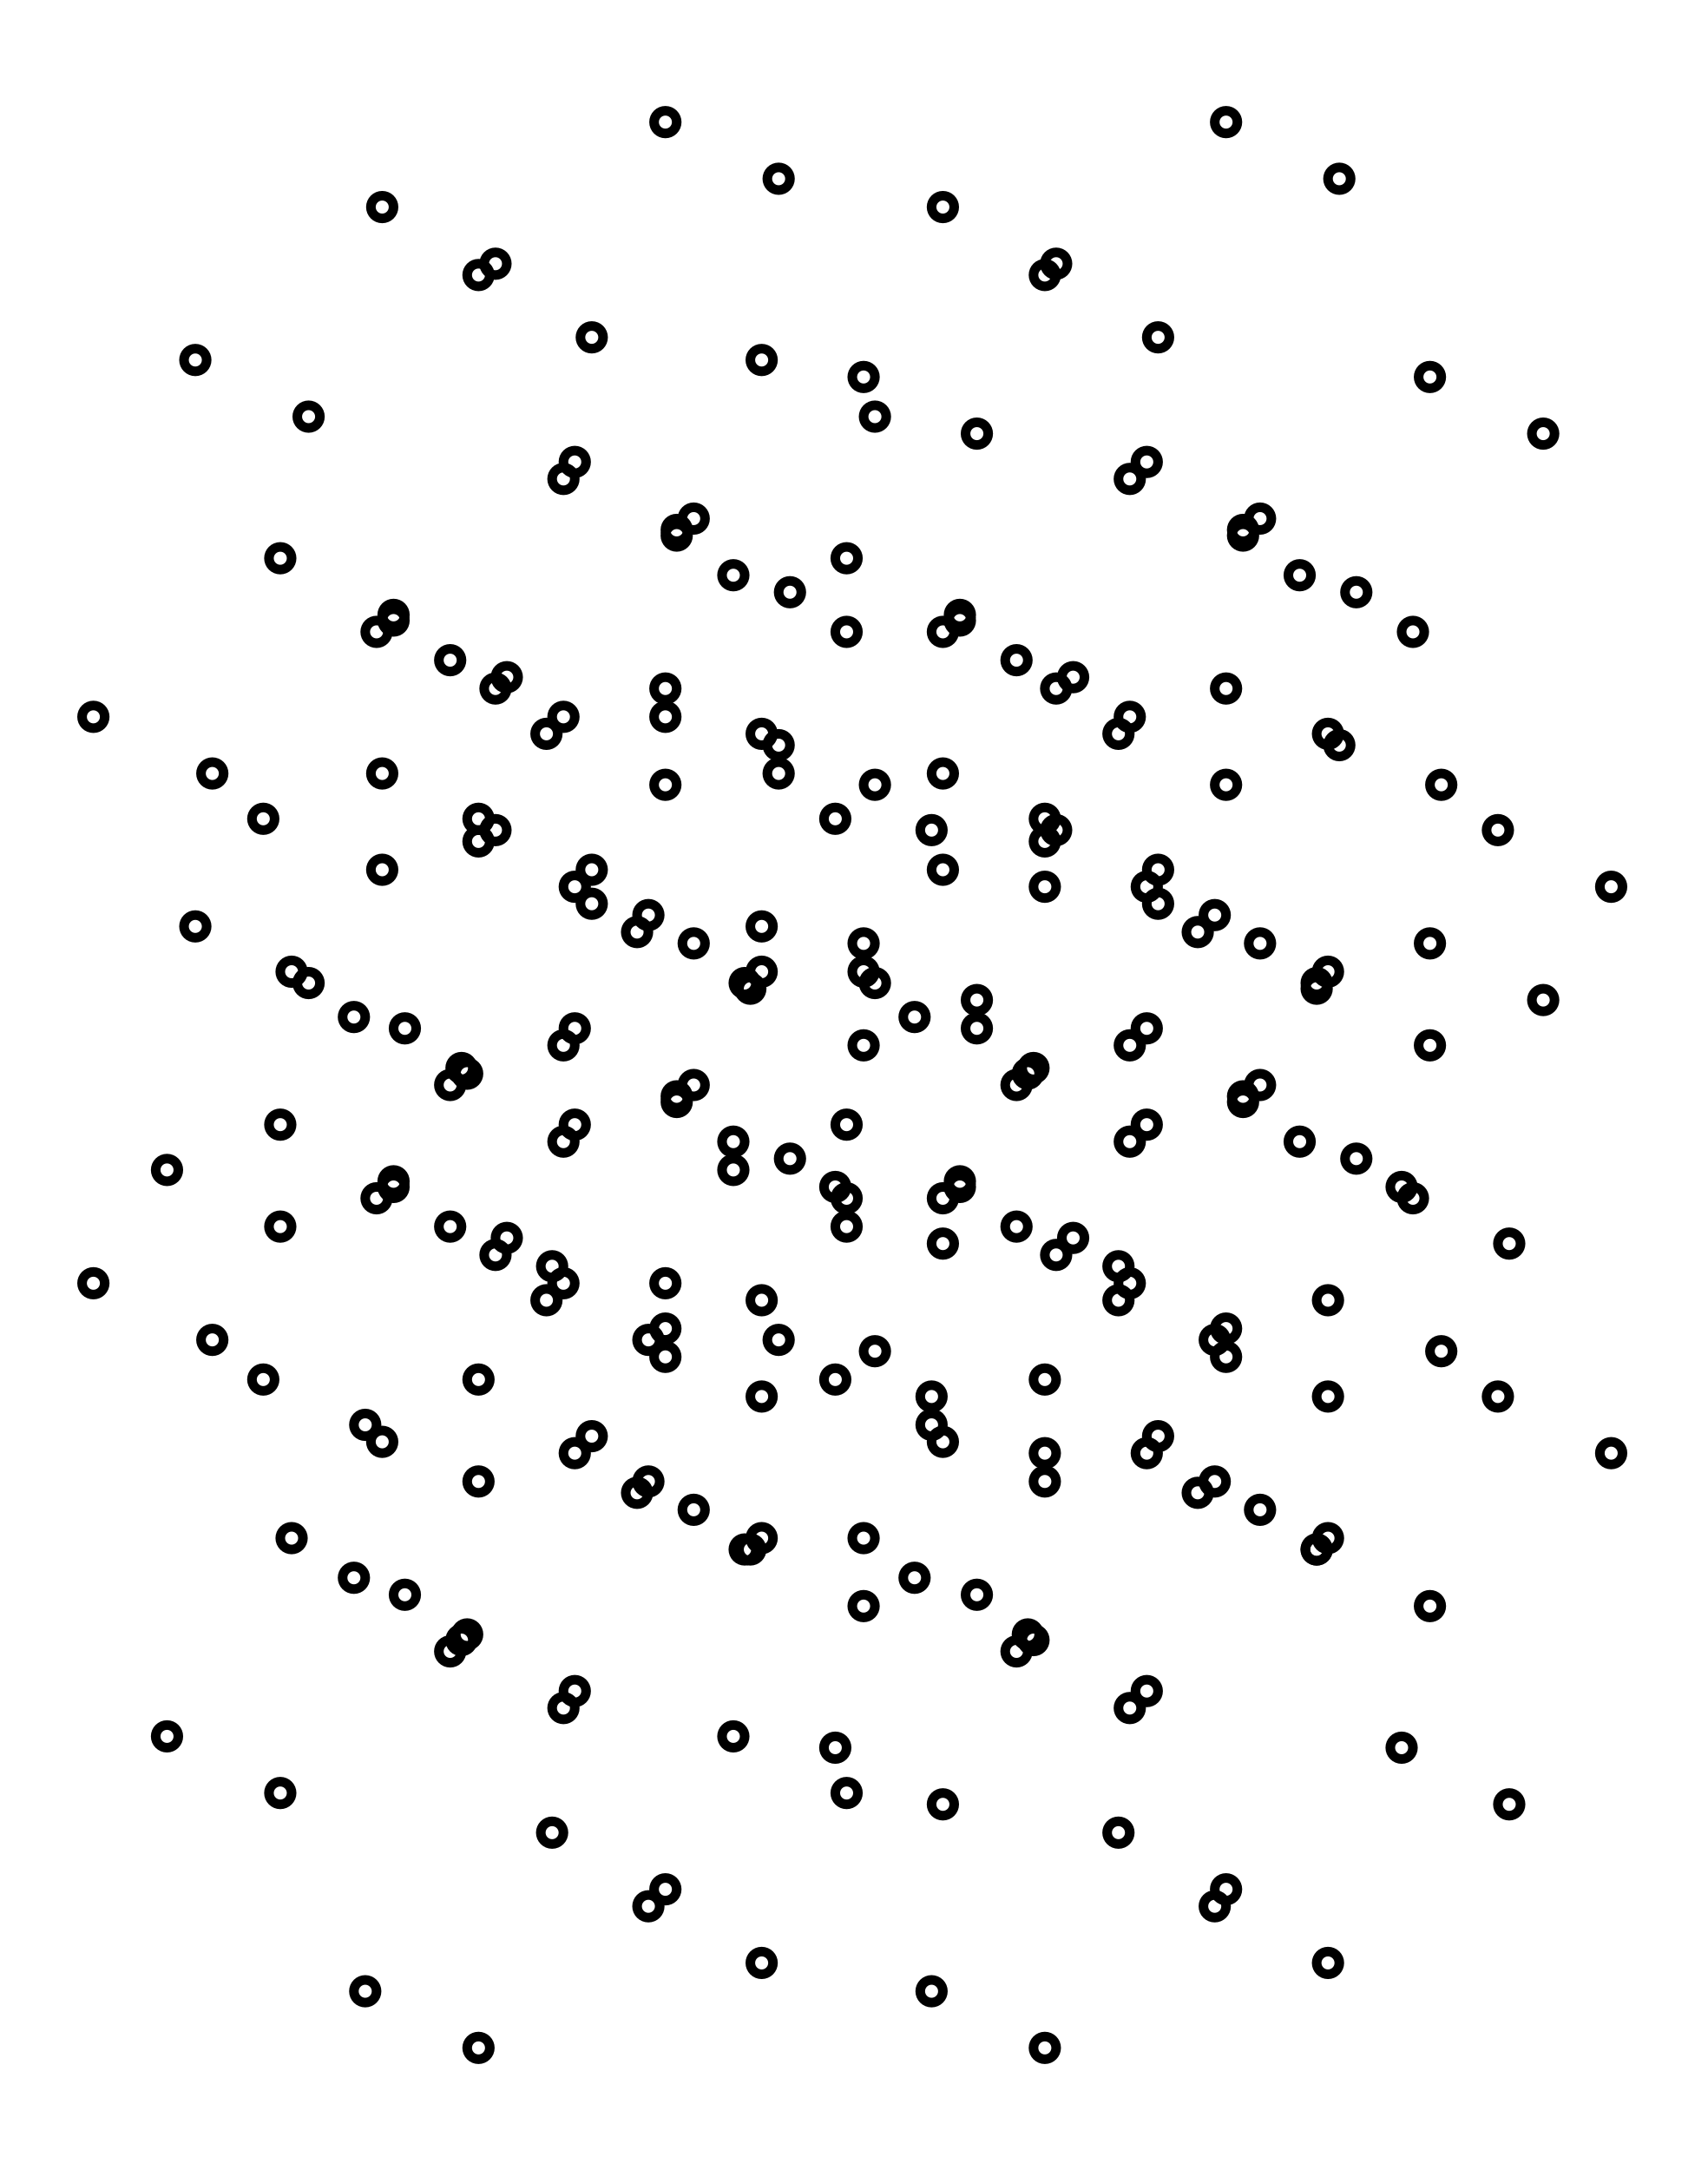
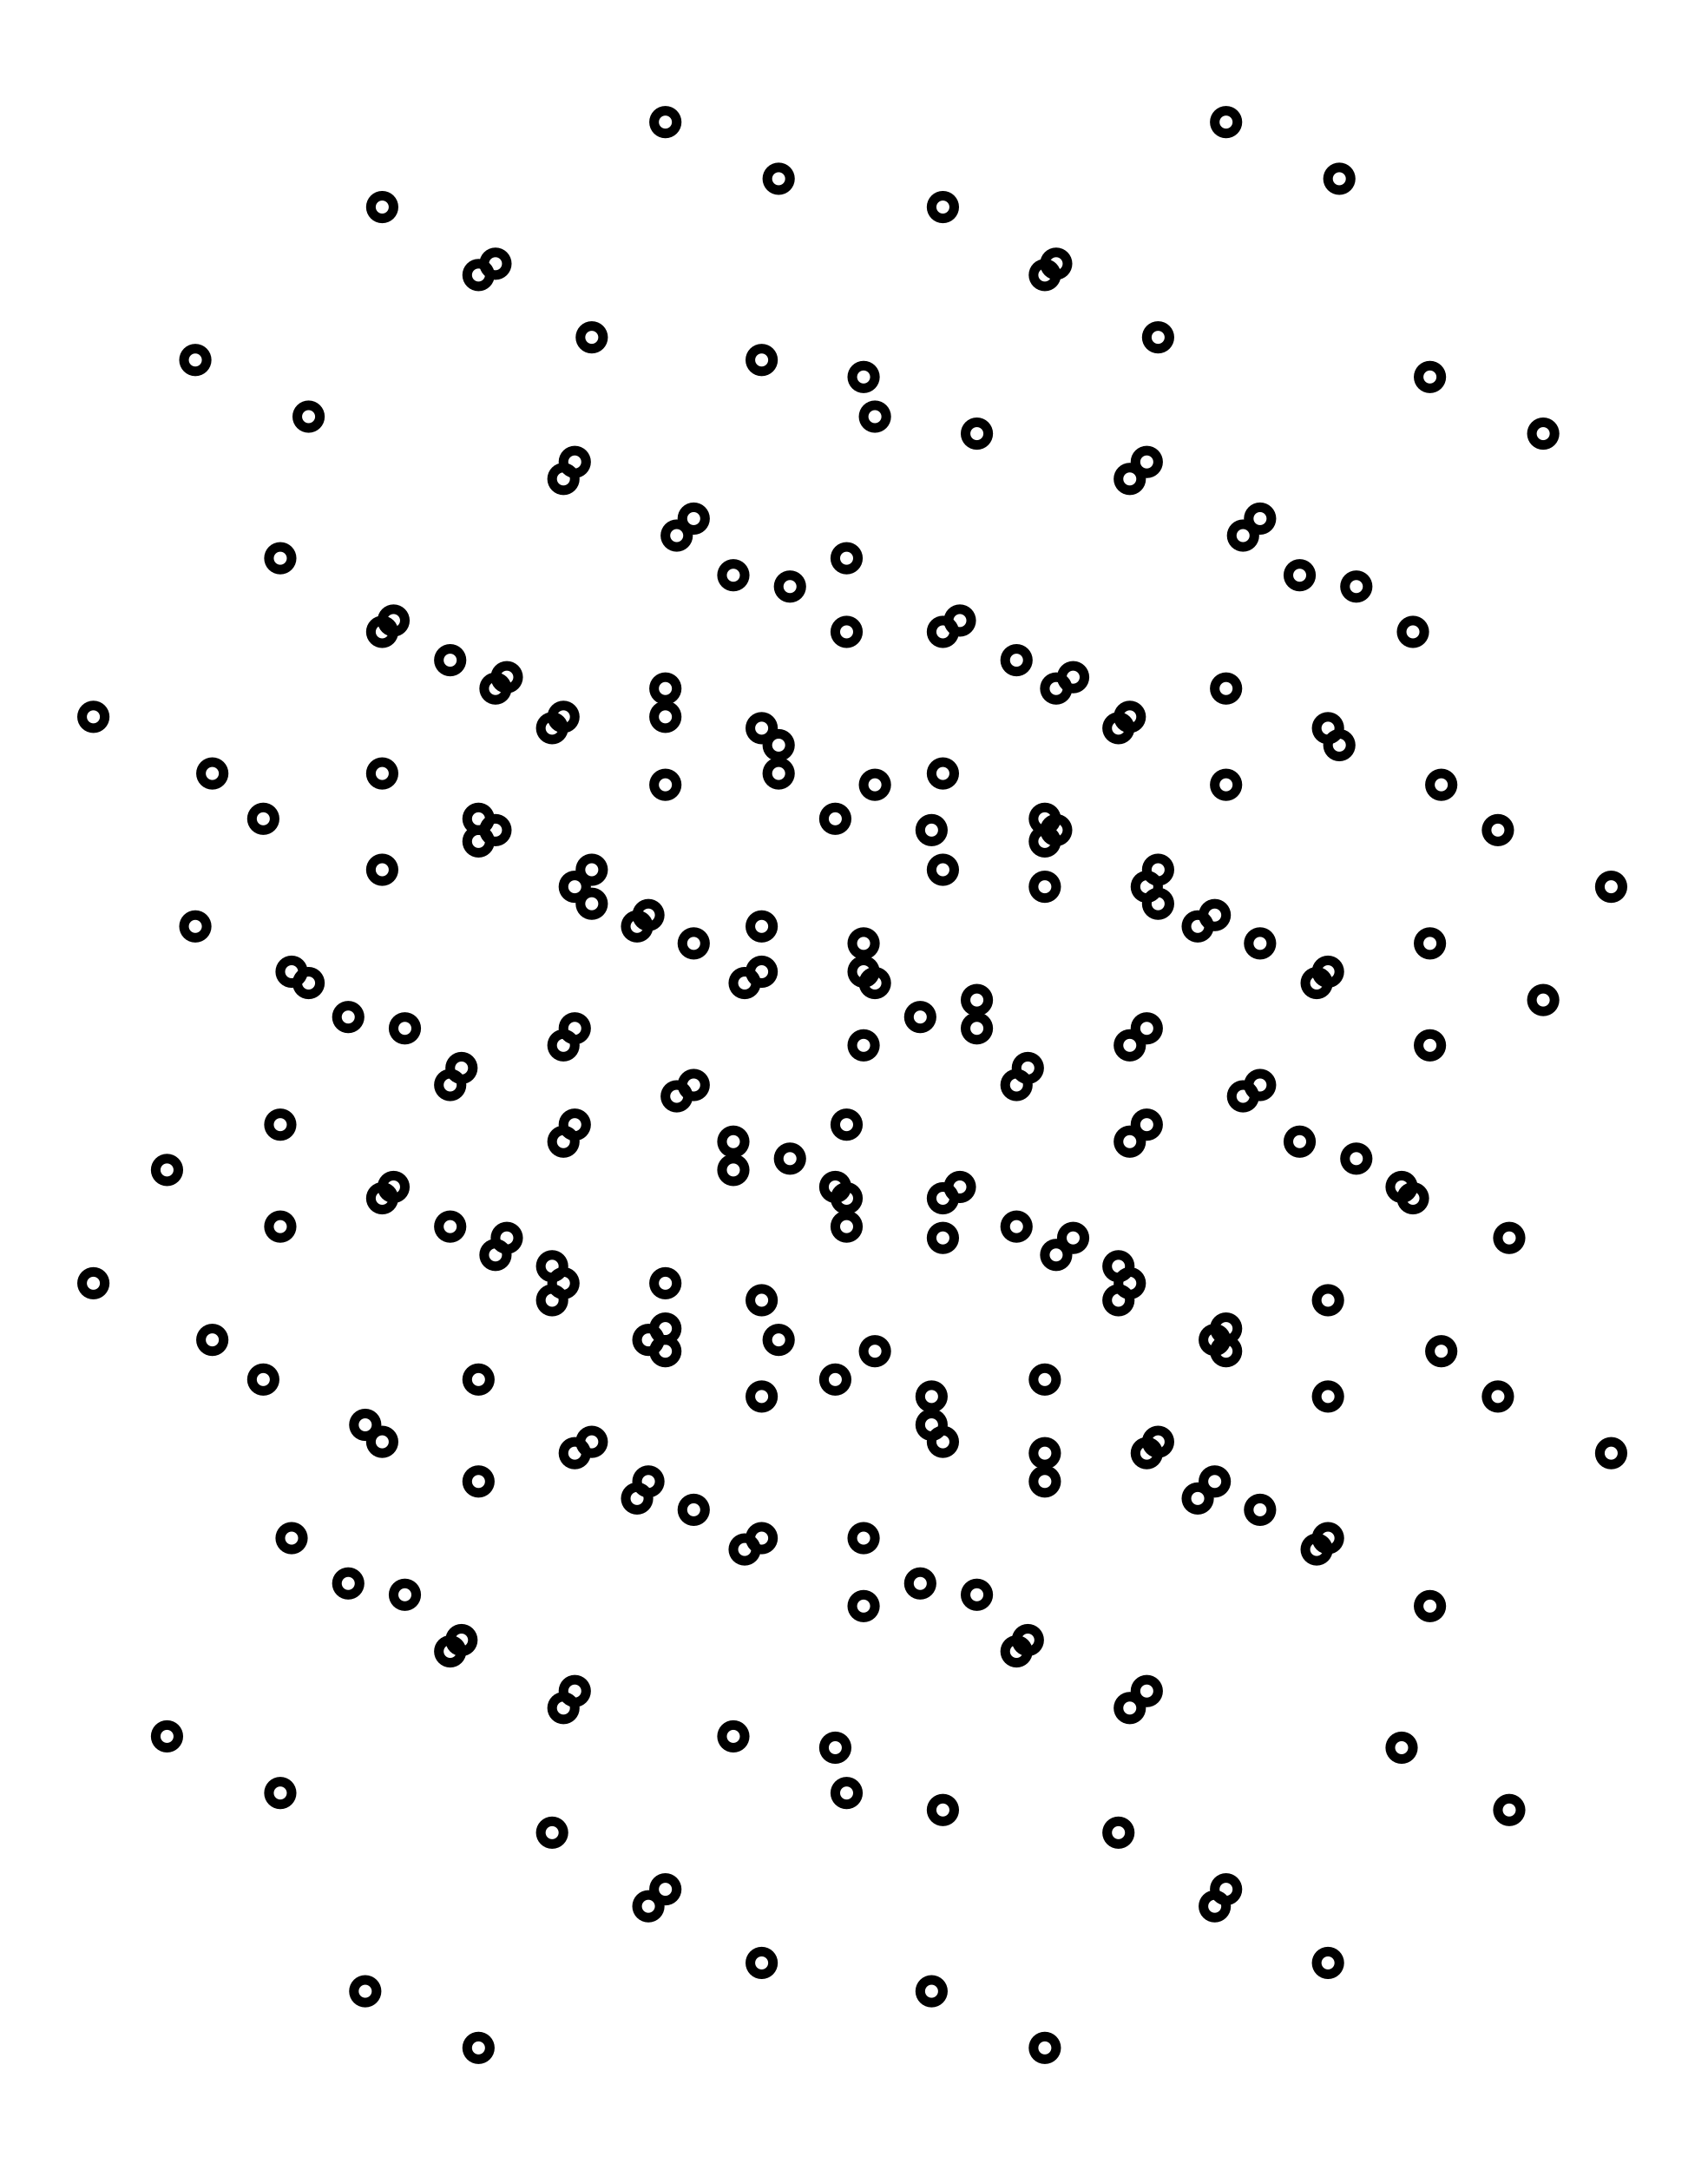
<svg xmlns="http://www.w3.org/2000/svg" width="78.7" height="100.0" viewBox="-24.85 -5.00 88.68 110.00">
  <g fill="none" stroke="black" stroke-width="0.017%" transform="translate(0, 100) scale(29.4118, -29.4118)">
+     <circle cx="-0.68" cy="1.35" r="0.02" />
+     <circle cx="-0.68" cy="2.35" r="0.02" />
+     <circle cx="-0.55" cy="0.55" r="0.02" />
+     <circle cx="-0.55" cy="1.55" r="0.02" />
+     <circle cx="-0.50" cy="1.98" r="0.02" />
+     <circle cx="-0.50" cy="2.98" r="0.02" />
+     <circle cx="-0.47" cy="1.25" r="0.02" />
+     <circle cx="-0.47" cy="2.25" r="0.02" />
+     <circle cx="-0.38" cy="1.18" r="0.02" />
+     <circle cx="-0.38" cy="2.17" r="0.02" />
+     <circle cx="-0.35" cy="0.45" r="0.02" />
+     <circle cx="-0.35" cy="1.45" r="0.02" />
+     <circle cx="-0.35" cy="1.63" r="0.02" />
+     <circle cx="-0.35" cy="2.63" r="0.02" />
+     <circle cx="-0.33" cy="0.90" r="0.02" />
+     <circle cx="-0.33" cy="1.90" r="0.02" />
+     <circle cx="-0.30" cy="1.88" r="0.02" />
+     <circle cx="-0.30" cy="2.88" r="0.02" />
+     <circle cx="-0.23" cy="0.82" r="0.02" />
+     <circle cx="-0.23" cy="1.82" r="0.02" />
+     <circle cx="-0.20" cy="0.10" r="0.02" />
+     <circle cx="-0.20" cy="1.10" r="0.02" />
+     <circle cx="-0.17" cy="1.07" r="0.02" />
+     <circle cx="-0.17" cy="1.50" r="0.02" />
+     <circle cx="-0.17" cy="2.08" r="0.02" />
+     <circle cx="-0.17" cy="2.25" r="0.02" />
+     <circle cx="-0.17" cy="2.50" r="0.02" />
+     <circle cx="-0.17" cy="3.25" r="0.02" />
+     <circle cx="-0.15" cy="1.52" r="0.02" />
+     <circle cx="-0.15" cy="2.52" r="0.02" />
+     <circle cx="-0.13" cy="0.80" r="0.02" />
+     <circle cx="-0.13" cy="1.80" r="0.02" />
+     <circle cx="-0.05" cy="0.70" r="0.02" />
+     <circle cx="-0.05" cy="1.45" r="0.02" />
+     <circle cx="-0.05" cy="1.70" r="0.02" />
+     <circle cx="-0.05" cy="2.45" r="0.02" />
+     <circle cx="-0.03" cy="0.72" r="0.02" />
+     <circle cx="-0.03" cy="1.73" r="0.02" />
    <circle cx="0.00" cy="0.00" r="0.02" />
+     <circle cx="0.00" cy="1.00" r="0.02" />
+     <circle cx="0.00" cy="1.18" r="0.02" />
+     <circle cx="0.00" cy="2.13" r="0.02" />
+     <circle cx="0.00" cy="2.17" r="0.02" />
+     <circle cx="0.00" cy="3.13" r="0.02" />
+     <circle cx="0.03" cy="1.40" r="0.02" />
+     <circle cx="0.03" cy="2.15" r="0.02" />
+     <circle cx="0.03" cy="2.40" r="0.02" />
+     <circle cx="0.03" cy="3.15" r="0.02" />
+     <circle cx="0.05" cy="1.43" r="0.02" />
+     <circle cx="0.05" cy="2.42" r="0.02" />
+     <circle cx="0.13" cy="0.38" r="0.02" />
+     <circle cx="0.13" cy="1.32" r="0.02" />
+     <circle cx="0.13" cy="1.38" r="0.02" />
+     <circle cx="0.13" cy="2.33" r="0.02" />
+     <circle cx="0.15" cy="0.60" r="0.02" />
+     <circle cx="0.15" cy="1.35" r="0.02" />
+     <circle cx="0.15" cy="1.60" r="0.02" />
+     <circle cx="0.15" cy="1.77" r="0.02" />
+     <circle cx="0.15" cy="2.35" r="0.02" />
+     <circle cx="0.15" cy="2.77" r="0.02" />
+     <circle cx="0.17" cy="0.63" r="0.02" />
+     <circle cx="0.17" cy="1.05" r="0.02" />
+     <circle cx="0.17" cy="1.63" r="0.02" />
+     <circle cx="0.17" cy="1.80" r="0.02" />
+     <circle cx="0.17" cy="2.05" r="0.02" />
+     <circle cx="0.17" cy="2.80" r="0.02" />
+     <circle cx="0.20" cy="1.07" r="0.02" />
+     <circle cx="0.20" cy="2.02" r="0.02" />
+     <circle cx="0.20" cy="2.08" r="0.02" />
+     <circle cx="0.20" cy="3.02" r="0.02" />
+     <circle cx="0.28" cy="0.97" r="0.02" />
+     <circle cx="0.28" cy="1.98" r="0.02" />
+     <circle cx="0.30" cy="0.25" r="0.02" />
+     <circle cx="0.30" cy="1.00" r="0.02" />
+     <circle cx="0.30" cy="1.25" r="0.02" />
+     <circle cx="0.30" cy="2.00" r="0.02" />
+     <circle cx="0.33" cy="0.28" r="0.02" />
+     <circle cx="0.33" cy="1.23" r="0.02" />
+     <circle cx="0.33" cy="1.27" r="0.02" />
+     <circle cx="0.33" cy="1.35" r="0.02" />
+     <circle cx="0.33" cy="2.23" r="0.02" />
+     <circle cx="0.33" cy="2.35" r="0.02" />
+     <circle cx="0.33" cy="2.40" r="0.02" />
+     <circle cx="0.33" cy="3.40" r="0.02" />
+     <circle cx="0.35" cy="1.68" r="0.02" />
+     <circle cx="0.35" cy="2.67" r="0.02" />
+     <circle cx="0.38" cy="0.95" r="0.02" />
+     <circle cx="0.38" cy="1.70" r="0.02" />
+     <circle cx="0.38" cy="1.95" r="0.02" />
+     <circle cx="0.38" cy="2.70" r="0.02" />
+     <circle cx="0.45" cy="0.55" r="0.02" />
+     <circle cx="0.45" cy="1.55" r="0.02" />
+     <circle cx="0.45" cy="1.60" r="0.02" />
+     <circle cx="0.45" cy="2.60" r="0.02" />
+     <circle cx="0.47" cy="0.88" r="0.02" />
+     <circle cx="0.47" cy="1.88" r="0.02" />
    <circle cx="0.50" cy="0.15" r="0.02" />
-     <circle cx="0.17" cy="0.63" r="0.02" />
+     <circle cx="0.50" cy="0.90" r="0.02" />
+     <circle cx="0.50" cy="1.15" r="0.02" />
+     <circle cx="0.50" cy="1.32" r="0.02" />
+     <circle cx="0.50" cy="1.90" r="0.02" />
+     <circle cx="0.50" cy="1.98" r="0.02" />
+     <circle cx="0.50" cy="2.33" r="0.02" />
+     <circle cx="0.50" cy="2.98" r="0.02" />
+     <circle cx="0.53" cy="1.25" r="0.02" />
+     <circle cx="0.53" cy="2.25" r="0.02" />
+     <circle cx="0.53" cy="2.30" r="0.02" />
+     <circle cx="0.53" cy="3.30" r="0.02" />
+     <circle cx="0.55" cy="1.57" r="0.02" />
+     <circle cx="0.55" cy="2.58" r="0.02" />
+     <circle cx="0.63" cy="0.53" r="0.02" />
+     <circle cx="0.63" cy="1.18" r="0.02" />
+     <circle cx="0.63" cy="1.52" r="0.02" />
+     <circle cx="0.63" cy="2.17" r="0.02" />
+     <circle cx="0.65" cy="0.45" r="0.02" />
+     <circle cx="0.65" cy="1.45" r="0.02" />
+     <circle cx="0.65" cy="1.50" r="0.02" />
+     <circle cx="0.65" cy="1.63" r="0.02" />
+     <circle cx="0.65" cy="2.50" r="0.02" />
+     <circle cx="0.65" cy="2.63" r="0.02" />
    <circle cx="0.68" cy="0.78" r="0.02" />
-     <circle cx="-0.13" cy="0.80" r="0.02" />
-     <circle cx="0.38" cy="0.95" r="0.02" />
-     <circle cx="0.05" cy="1.43" r="0.02" />
-     <circle cx="0.55" cy="1.57" r="0.02" />
-     <circle cx="-0.20" cy="0.10" r="0.02" />
-     <circle cx="0.30" cy="0.25" r="0.02" />
-     <circle cx="-0.03" cy="0.72" r="0.02" />
-     <circle cx="0.47" cy="0.88" r="0.02" />
-     <circle cx="-0.33" cy="0.90" r="0.02" />
-     <circle cx="0.17" cy="1.05" r="0.02" />
-     <circle cx="-0.15" cy="1.52" r="0.02" />
-     <circle cx="0.35" cy="1.67" r="0.02" />
-     <circle cx="-0.35" cy="0.45" r="0.02" />
-     <circle cx="0.15" cy="0.60" r="0.02" />
-     <circle cx="-0.17" cy="1.07" r="0.02" />
-     <circle cx="0.33" cy="1.22" r="0.02" />
-     <circle cx="-0.47" cy="1.25" r="0.02" />
-     <circle cx="0.03" cy="1.40" r="0.02" />
-     <circle cx="-0.30" cy="1.88" r="0.02" />
-     <circle cx="0.20" cy="2.02" r="0.02" />
-     <circle cx="-0.55" cy="0.55" r="0.02" />
-     <circle cx="-0.05" cy="0.70" r="0.02" />
-     <circle cx="-0.38" cy="1.18" r="0.02" />
-     <circle cx="0.12" cy="1.32" r="0.02" />
-     <circle cx="-0.68" cy="1.35" r="0.02" />
-     <circle cx="-0.18" cy="1.50" r="0.02" />
-     <circle cx="-0.50" cy="1.98" r="0.02" />
-     <circle cx="0.00" cy="2.13" r="0.02" />
-     <circle cx="0.33" cy="0.28" r="0.02" />
-     <circle cx="0.82" cy="0.43" r="0.02" />
-     <circle cx="0.50" cy="0.90" r="0.02" />
+     <circle cx="0.68" cy="0.90" r="0.02" />
+     <circle cx="0.68" cy="1.77" r="0.02" />
+     <circle cx="0.68" cy="1.90" r="0.02" />
+     <circle cx="0.68" cy="1.95" r="0.02" />
+     <circle cx="0.68" cy="2.95" r="0.02" />
+     <circle cx="0.70" cy="1.23" r="0.02" />
+     <circle cx="0.70" cy="1.88" r="0.02" />
+     <circle cx="0.70" cy="2.23" r="0.02" />
+     <circle cx="0.70" cy="2.88" r="0.02" />
+     <circle cx="0.78" cy="0.82" r="0.02" />
+     <circle cx="0.78" cy="1.82" r="0.02" />
+     <circle cx="0.80" cy="0.10" r="0.02" />
+     <circle cx="0.80" cy="1.10" r="0.02" />
+     <circle cx="0.80" cy="1.15" r="0.02" />
+     <circle cx="0.80" cy="2.15" r="0.02" />
+     <circle cx="0.82" cy="0.42" r="0.02" />
+     <circle cx="0.82" cy="1.07" r="0.02" />
+     <circle cx="0.82" cy="1.43" r="0.02" />
+     <circle cx="0.82" cy="1.50" r="0.02" />
+     <circle cx="0.82" cy="2.08" r="0.02" />
+     <circle cx="0.82" cy="2.25" r="0.02" />
+     <circle cx="0.82" cy="2.50" r="0.02" />
+     <circle cx="0.82" cy="3.25" r="0.02" />
+     <circle cx="0.85" cy="1.52" r="0.02" />
+     <circle cx="0.85" cy="2.52" r="0.02" />
+     <circle cx="0.88" cy="0.80" r="0.02" />
+     <circle cx="0.88" cy="1.80" r="0.02" />
+     <circle cx="0.88" cy="1.85" r="0.02" />
+     <circle cx="0.88" cy="2.85" r="0.02" />
+     <circle cx="0.95" cy="0.70" r="0.02" />
+     <circle cx="0.95" cy="1.45" r="0.02" />
+     <circle cx="0.95" cy="1.70" r="0.02" />
+     <circle cx="0.95" cy="2.45" r="0.02" />
+     <circle cx="0.97" cy="0.72" r="0.02" />
+     <circle cx="0.97" cy="1.73" r="0.02" />
+     <circle cx="1.00" cy="0.00" r="0.02" />
+     <circle cx="1.00" cy="1.00" r="0.02" />
    <circle cx="1.00" cy="1.05" r="0.02" />
-     <circle cx="0.20" cy="1.08" r="0.02" />
-     <circle cx="0.70" cy="1.23" r="0.02" />
-     <circle cx="0.38" cy="1.70" r="0.02" />
-     <circle cx="0.88" cy="1.85" r="0.02" />
-     <circle cx="0.13" cy="0.38" r="0.02" />
-     <circle cx="0.63" cy="0.53" r="0.02" />
-     <circle cx="0.30" cy="1.00" r="0.02" />
-     <circle cx="0.80" cy="1.15" r="0.02" />
-     <circle cx="0.00" cy="1.18" r="0.02" />
-     <circle cx="0.50" cy="1.32" r="0.02" />
-     <circle cx="0.17" cy="1.80" r="0.02" />
-     <circle cx="0.68" cy="1.95" r="0.02" />
-     <circle cx="-0.02" cy="0.73" r="0.02" />
-     <circle cx="0.48" cy="0.88" r="0.02" />
-     <circle cx="0.15" cy="1.35" r="0.02" />
-     <circle cx="0.65" cy="1.50" r="0.02" />
-     <circle cx="-0.15" cy="1.53" r="0.02" />
-     <circle cx="0.35" cy="1.68" r="0.02" />
-     <circle cx="0.03" cy="2.15" r="0.02" />
-     <circle cx="0.53" cy="2.30" r="0.02" />
-     <circle cx="-0.22" cy="0.83" r="0.02" />
-     <circle cx="0.28" cy="0.98" r="0.02" />
-     <circle cx="-0.05" cy="1.45" r="0.02" />
-     <circle cx="0.45" cy="1.60" r="0.02" />
-     <circle cx="-0.35" cy="1.63" r="0.02" />
-     <circle cx="0.15" cy="1.77" r="0.02" />
-     <circle cx="-0.17" cy="2.25" r="0.02" />
-     <circle cx="0.33" cy="2.40" r="0.02" />
-     <circle cx="0.00" cy="1.00" r="0.02" />
-     <circle cx="0.50" cy="1.15" r="0.02" />
-     <circle cx="0.17" cy="1.63" r="0.02" />
-     <circle cx="0.68" cy="1.77" r="0.02" />
-     <circle cx="-0.13" cy="1.80" r="0.02" />
-     <circle cx="0.38" cy="1.95" r="0.02" />
-     <circle cx="0.05" cy="2.42" r="0.02" />
-     <circle cx="0.55" cy="2.57" r="0.02" />
-     <circle cx="-0.20" cy="1.10" r="0.02" />
-     <circle cx="0.30" cy="1.25" r="0.02" />
-     <circle cx="-0.03" cy="1.73" r="0.02" />
-     <circle cx="0.47" cy="1.88" r="0.02" />
-     <circle cx="-0.33" cy="1.90" r="0.02" />
-     <circle cx="0.17" cy="2.05" r="0.02" />
-     <circle cx="-0.15" cy="2.53" r="0.02" />
-     <circle cx="0.35" cy="2.68" r="0.02" />
-     <circle cx="-0.35" cy="1.45" r="0.02" />
-     <circle cx="0.15" cy="1.60" r="0.02" />
-     <circle cx="-0.17" cy="2.08" r="0.02" />
-     <circle cx="0.33" cy="2.23" r="0.02" />
-     <circle cx="-0.47" cy="2.25" r="0.02" />
-     <circle cx="0.03" cy="2.40" r="0.02" />
-     <circle cx="-0.30" cy="2.88" r="0.02" />
-     <circle cx="0.20" cy="3.02" r="0.02" />
-     <circle cx="-0.55" cy="1.55" r="0.02" />
-     <circle cx="-0.05" cy="1.70" r="0.02" />
-     <circle cx="-0.38" cy="2.17" r="0.02" />
-     <circle cx="0.12" cy="2.32" r="0.02" />
-     <circle cx="-0.68" cy="2.35" r="0.02" />
-     <circle cx="-0.18" cy="2.50" r="0.02" />
-     <circle cx="-0.50" cy="2.98" r="0.02" />
-     <circle cx="0.00" cy="3.13" r="0.02" />
-     <circle cx="0.33" cy="1.27" r="0.02" />
-     <circle cx="0.82" cy="1.42" r="0.02" />
-     <circle cx="0.50" cy="1.90" r="0.02" />
+     <circle cx="1.00" cy="1.18" r="0.02" />
    <circle cx="1.00" cy="2.05" r="0.02" />
-     <circle cx="0.20" cy="2.08" r="0.02" />
-     <circle cx="0.70" cy="2.23" r="0.02" />
-     <circle cx="0.38" cy="2.70" r="0.02" />
-     <circle cx="0.88" cy="2.85" r="0.02" />
-     <circle cx="0.13" cy="1.38" r="0.02" />
-     <circle cx="0.63" cy="1.52" r="0.02" />
-     <circle cx="0.30" cy="2.00" r="0.02" />
-     <circle cx="0.80" cy="2.15" r="0.02" />
-     <circle cx="0.00" cy="2.17" r="0.02" />
-     <circle cx="0.50" cy="2.32" r="0.02" />
-     <circle cx="0.17" cy="2.80" r="0.02" />
-     <circle cx="0.68" cy="2.95" r="0.02" />
-     <circle cx="-0.02" cy="1.72" r="0.02" />
-     <circle cx="0.48" cy="1.87" r="0.02" />
-     <circle cx="0.15" cy="2.35" r="0.02" />
-     <circle cx="0.65" cy="2.50" r="0.02" />
-     <circle cx="-0.15" cy="2.52" r="0.02" />
-     <circle cx="0.35" cy="2.67" r="0.02" />
-     <circle cx="0.03" cy="3.15" r="0.02" />
-     <circle cx="0.53" cy="3.30" r="0.02" />
-     <circle cx="-0.22" cy="1.82" r="0.02" />
-     <circle cx="0.28" cy="1.97" r="0.02" />
-     <circle cx="-0.05" cy="2.45" r="0.02" />
-     <circle cx="0.45" cy="2.60" r="0.02" />
-     <circle cx="-0.35" cy="2.63" r="0.02" />
-     <circle cx="0.15" cy="2.77" r="0.02" />
-     <circle cx="-0.17" cy="3.25" r="0.02" />
-     <circle cx="0.33" cy="3.40" r="0.02" />
-     <circle cx="1.00" cy="0.00" r="0.02" />
+     <circle cx="1.00" cy="2.13" r="0.02" />
+     <circle cx="1.00" cy="2.17" r="0.02" />
+     <circle cx="1.00" cy="3.13" r="0.02" />
+     <circle cx="1.02" cy="1.40" r="0.02" />
+     <circle cx="1.02" cy="2.15" r="0.02" />
+     <circle cx="1.02" cy="2.40" r="0.02" />
+     <circle cx="1.02" cy="3.15" r="0.02" />
+     <circle cx="1.05" cy="1.43" r="0.02" />
+     <circle cx="1.05" cy="2.42" r="0.02" />
+     <circle cx="1.13" cy="0.38" r="0.02" />
+     <circle cx="1.13" cy="1.32" r="0.02" />
+     <circle cx="1.13" cy="1.38" r="0.02" />
+     <circle cx="1.13" cy="2.33" r="0.02" />
+     <circle cx="1.15" cy="0.60" r="0.02" />
+     <circle cx="1.15" cy="1.35" r="0.02" />
+     <circle cx="1.15" cy="1.60" r="0.02" />
+     <circle cx="1.15" cy="1.77" r="0.02" />
+     <circle cx="1.15" cy="2.35" r="0.02" />
+     <circle cx="1.15" cy="2.77" r="0.02" />
+     <circle cx="1.18" cy="0.63" r="0.02" />
+     <circle cx="1.18" cy="1.05" r="0.02" />
+     <circle cx="1.18" cy="1.63" r="0.02" />
+     <circle cx="1.18" cy="1.80" r="0.02" />
+     <circle cx="1.18" cy="2.05" r="0.02" />
+     <circle cx="1.18" cy="2.80" r="0.02" />
+     <circle cx="1.20" cy="1.07" r="0.02" />
+     <circle cx="1.20" cy="2.02" r="0.02" />
+     <circle cx="1.20" cy="2.08" r="0.02" />
+     <circle cx="1.20" cy="3.02" r="0.02" />
+     <circle cx="1.27" cy="0.97" r="0.02" />
+     <circle cx="1.27" cy="1.98" r="0.02" />
+     <circle cx="1.30" cy="0.25" r="0.02" />
+     <circle cx="1.30" cy="1.00" r="0.02" />
+     <circle cx="1.30" cy="1.25" r="0.02" />
+     <circle cx="1.30" cy="2.00" r="0.02" />
+     <circle cx="1.32" cy="0.28" r="0.02" />
+     <circle cx="1.32" cy="1.23" r="0.02" />
+     <circle cx="1.32" cy="1.27" r="0.02" />
+     <circle cx="1.32" cy="2.23" r="0.02" />
+     <circle cx="1.32" cy="2.40" r="0.02" />
+     <circle cx="1.32" cy="3.40" r="0.02" />
+     <circle cx="1.35" cy="1.68" r="0.02" />
+     <circle cx="1.35" cy="2.67" r="0.02" />
+     <circle cx="1.38" cy="0.95" r="0.02" />
+     <circle cx="1.38" cy="1.70" r="0.02" />
+     <circle cx="1.38" cy="1.95" r="0.02" />
+     <circle cx="1.38" cy="2.70" r="0.02" />
+     <circle cx="1.45" cy="1.60" r="0.02" />
+     <circle cx="1.45" cy="2.60" r="0.02" />
+     <circle cx="1.48" cy="0.88" r="0.02" />
+     <circle cx="1.48" cy="1.88" r="0.02" />
    <circle cx="1.50" cy="0.15" r="0.02" />
-     <circle cx="1.18" cy="0.63" r="0.02" />
+     <circle cx="1.50" cy="0.90" r="0.02" />
+     <circle cx="1.50" cy="1.15" r="0.02" />
+     <circle cx="1.50" cy="1.32" r="0.02" />
+     <circle cx="1.50" cy="1.90" r="0.02" />
+     <circle cx="1.50" cy="2.33" r="0.02" />
+     <circle cx="1.52" cy="2.30" r="0.02" />
+     <circle cx="1.52" cy="3.30" r="0.02" />
+     <circle cx="1.55" cy="1.57" r="0.02" />
+     <circle cx="1.55" cy="2.58" r="0.02" />
+     <circle cx="1.63" cy="0.53" r="0.02" />
+     <circle cx="1.63" cy="1.52" r="0.02" />
+     <circle cx="1.65" cy="1.50" r="0.02" />
+     <circle cx="1.65" cy="2.50" r="0.02" />
    <circle cx="1.68" cy="0.78" r="0.02" />
-     <circle cx="0.88" cy="0.80" r="0.02" />
-     <circle cx="1.38" cy="0.95" r="0.02" />
-     <circle cx="1.05" cy="1.43" r="0.02" />
-     <circle cx="1.55" cy="1.57" r="0.02" />
-     <circle cx="0.80" cy="0.10" r="0.02" />
-     <circle cx="1.30" cy="0.25" r="0.02" />
-     <circle cx="0.98" cy="0.72" r="0.02" />
-     <circle cx="1.48" cy="0.88" r="0.02" />
-     <circle cx="0.68" cy="0.90" r="0.02" />
-     <circle cx="1.18" cy="1.05" r="0.02" />
-     <circle cx="0.85" cy="1.52" r="0.02" />
-     <circle cx="1.35" cy="1.67" r="0.02" />
-     <circle cx="0.65" cy="0.45" r="0.02" />
-     <circle cx="1.15" cy="0.60" r="0.02" />
-     <circle cx="0.82" cy="1.07" r="0.02" />
-     <circle cx="1.32" cy="1.22" r="0.02" />
-     <circle cx="0.53" cy="1.25" r="0.02" />
-     <circle cx="1.02" cy="1.40" r="0.02" />
-     <circle cx="0.70" cy="1.88" r="0.02" />
-     <circle cx="1.20" cy="2.02" r="0.02" />
-     <circle cx="0.45" cy="0.55" r="0.02" />
-     <circle cx="0.95" cy="0.70" r="0.02" />
-     <circle cx="0.63" cy="1.18" r="0.02" />
-     <circle cx="1.13" cy="1.32" r="0.02" />
-     <circle cx="0.33" cy="1.35" r="0.02" />
-     <circle cx="0.82" cy="1.50" r="0.02" />
-     <circle cx="0.50" cy="1.98" r="0.02" />
-     <circle cx="1.00" cy="2.13" r="0.02" />
-     <circle cx="1.32" cy="0.28" r="0.02" />
-     <circle cx="1.82" cy="0.43" r="0.02" />
-     <circle cx="1.50" cy="0.90" r="0.02" />
+     <circle cx="1.68" cy="1.77" r="0.02" />
+     <circle cx="1.68" cy="1.95" r="0.02" />
+     <circle cx="1.68" cy="2.95" r="0.02" />
+     <circle cx="1.70" cy="1.23" r="0.02" />
+     <circle cx="1.70" cy="2.23" r="0.02" />
+     <circle cx="1.80" cy="1.15" r="0.02" />
+     <circle cx="1.80" cy="2.15" r="0.02" />
+     <circle cx="1.82" cy="0.42" r="0.02" />
+     <circle cx="1.82" cy="1.43" r="0.02" />
+     <circle cx="1.88" cy="1.85" r="0.02" />
+     <circle cx="1.88" cy="2.85" r="0.02" />
    <circle cx="2.00" cy="1.05" r="0.02" />
-     <circle cx="1.20" cy="1.08" r="0.02" />
-     <circle cx="1.70" cy="1.23" r="0.02" />
-     <circle cx="1.38" cy="1.70" r="0.02" />
-     <circle cx="1.88" cy="1.85" r="0.02" />
-     <circle cx="1.13" cy="0.38" r="0.02" />
-     <circle cx="1.63" cy="0.53" r="0.02" />
-     <circle cx="1.30" cy="1.00" r="0.02" />
-     <circle cx="1.80" cy="1.15" r="0.02" />
-     <circle cx="1.00" cy="1.18" r="0.02" />
-     <circle cx="1.50" cy="1.32" r="0.02" />
-     <circle cx="1.18" cy="1.80" r="0.02" />
-     <circle cx="1.68" cy="1.95" r="0.02" />
-     <circle cx="0.97" cy="0.73" r="0.02" />
-     <circle cx="1.48" cy="0.88" r="0.02" />
-     <circle cx="1.15" cy="1.35" r="0.02" />
-     <circle cx="1.65" cy="1.50" r="0.02" />
-     <circle cx="0.85" cy="1.53" r="0.02" />
-     <circle cx="1.35" cy="1.68" r="0.02" />
-     <circle cx="1.02" cy="2.15" r="0.02" />
-     <circle cx="1.52" cy="2.30" r="0.02" />
-     <circle cx="0.77" cy="0.83" r="0.02" />
-     <circle cx="1.27" cy="0.98" r="0.02" />
-     <circle cx="0.95" cy="1.45" r="0.02" />
-     <circle cx="1.45" cy="1.60" r="0.02" />
-     <circle cx="0.65" cy="1.63" r="0.02" />
-     <circle cx="1.15" cy="1.77" r="0.02" />
-     <circle cx="0.82" cy="2.25" r="0.02" />
-     <circle cx="1.32" cy="2.40" r="0.02" />
-     <circle cx="1.00" cy="1.00" r="0.02" />
-     <circle cx="1.50" cy="1.15" r="0.02" />
-     <circle cx="1.18" cy="1.63" r="0.02" />
-     <circle cx="1.68" cy="1.77" r="0.02" />
-     <circle cx="0.88" cy="1.80" r="0.02" />
-     <circle cx="1.38" cy="1.95" r="0.02" />
-     <circle cx="1.05" cy="2.42" r="0.02" />
-     <circle cx="1.55" cy="2.57" r="0.02" />
-     <circle cx="0.80" cy="1.10" r="0.02" />
-     <circle cx="1.30" cy="1.25" r="0.02" />
-     <circle cx="0.98" cy="1.73" r="0.02" />
-     <circle cx="1.48" cy="1.88" r="0.02" />
-     <circle cx="0.68" cy="1.90" r="0.02" />
-     <circle cx="1.18" cy="2.05" r="0.02" />
-     <circle cx="0.85" cy="2.53" r="0.02" />
-     <circle cx="1.35" cy="2.68" r="0.02" />
-     <circle cx="0.65" cy="1.45" r="0.02" />
-     <circle cx="1.15" cy="1.60" r="0.02" />
-     <circle cx="0.82" cy="2.08" r="0.02" />
-     <circle cx="1.32" cy="2.23" r="0.02" />
-     <circle cx="0.53" cy="2.25" r="0.02" />
-     <circle cx="1.02" cy="2.40" r="0.02" />
-     <circle cx="0.70" cy="2.88" r="0.02" />
-     <circle cx="1.20" cy="3.02" r="0.02" />
-     <circle cx="0.45" cy="1.55" r="0.02" />
-     <circle cx="0.95" cy="1.70" r="0.02" />
-     <circle cx="0.63" cy="2.17" r="0.02" />
-     <circle cx="1.13" cy="2.32" r="0.02" />
-     <circle cx="0.33" cy="2.35" r="0.02" />
-     <circle cx="0.82" cy="2.50" r="0.02" />
-     <circle cx="0.50" cy="2.98" r="0.02" />
-     <circle cx="1.00" cy="3.13" r="0.02" />
-     <circle cx="1.32" cy="1.27" r="0.02" />
-     <circle cx="1.82" cy="1.42" r="0.02" />
-     <circle cx="1.50" cy="1.90" r="0.02" />
    <circle cx="2.00" cy="2.05" r="0.02" />
-     <circle cx="1.20" cy="2.08" r="0.02" />
-     <circle cx="1.70" cy="2.23" r="0.02" />
-     <circle cx="1.38" cy="2.70" r="0.02" />
-     <circle cx="1.88" cy="2.85" r="0.02" />
-     <circle cx="1.13" cy="1.38" r="0.02" />
-     <circle cx="1.63" cy="1.52" r="0.02" />
-     <circle cx="1.30" cy="2.00" r="0.02" />
-     <circle cx="1.80" cy="2.15" r="0.02" />
-     <circle cx="1.00" cy="2.17" r="0.02" />
-     <circle cx="1.50" cy="2.32" r="0.02" />
-     <circle cx="1.18" cy="2.80" r="0.02" />
-     <circle cx="1.68" cy="2.95" r="0.02" />
-     <circle cx="0.97" cy="1.72" r="0.02" />
-     <circle cx="1.48" cy="1.87" r="0.02" />
-     <circle cx="1.15" cy="2.35" r="0.02" />
-     <circle cx="1.65" cy="2.50" r="0.02" />
-     <circle cx="0.85" cy="2.52" r="0.02" />
-     <circle cx="1.35" cy="2.67" r="0.02" />
-     <circle cx="1.02" cy="3.15" r="0.02" />
-     <circle cx="1.52" cy="3.30" r="0.02" />
-     <circle cx="0.77" cy="1.82" r="0.02" />
-     <circle cx="1.27" cy="1.97" r="0.02" />
-     <circle cx="0.95" cy="2.45" r="0.02" />
-     <circle cx="1.45" cy="2.60" r="0.02" />
-     <circle cx="0.65" cy="2.63" r="0.02" />
-     <circle cx="1.15" cy="2.77" r="0.02" />
-     <circle cx="0.82" cy="3.25" r="0.02" />
-     <circle cx="1.32" cy="3.40" r="0.02" />
  </g>
</svg>
